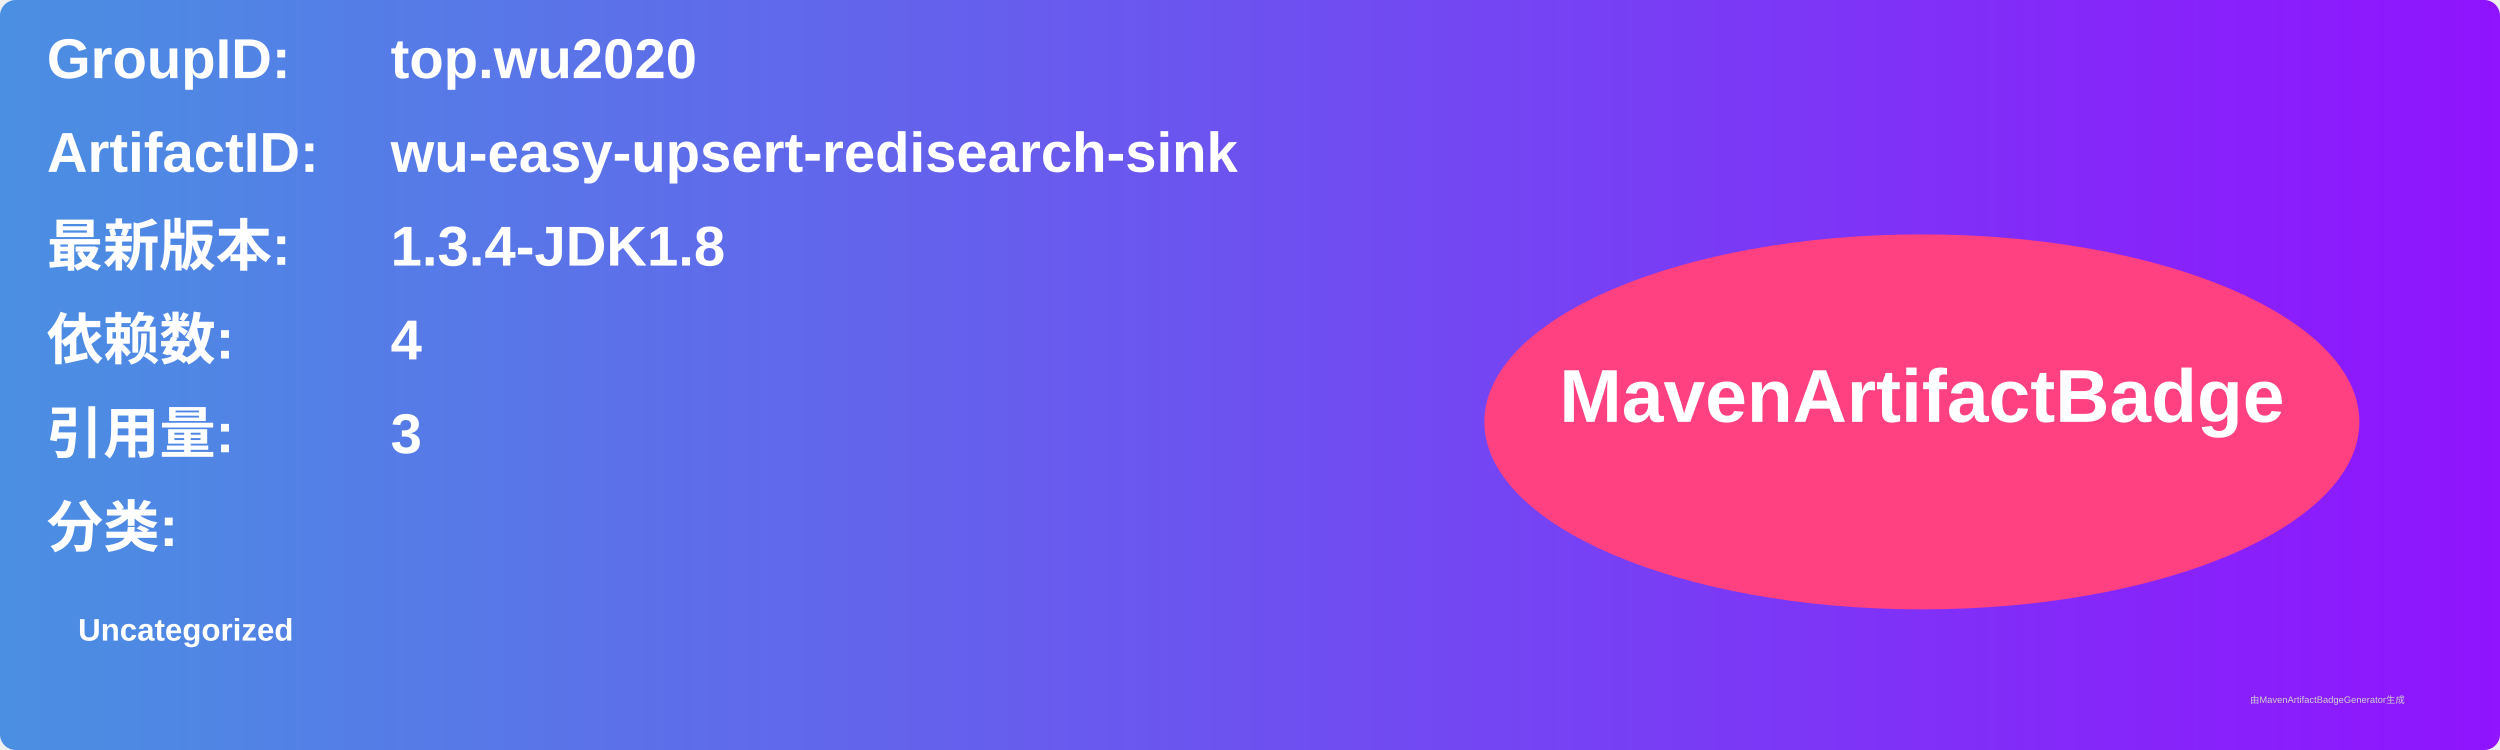
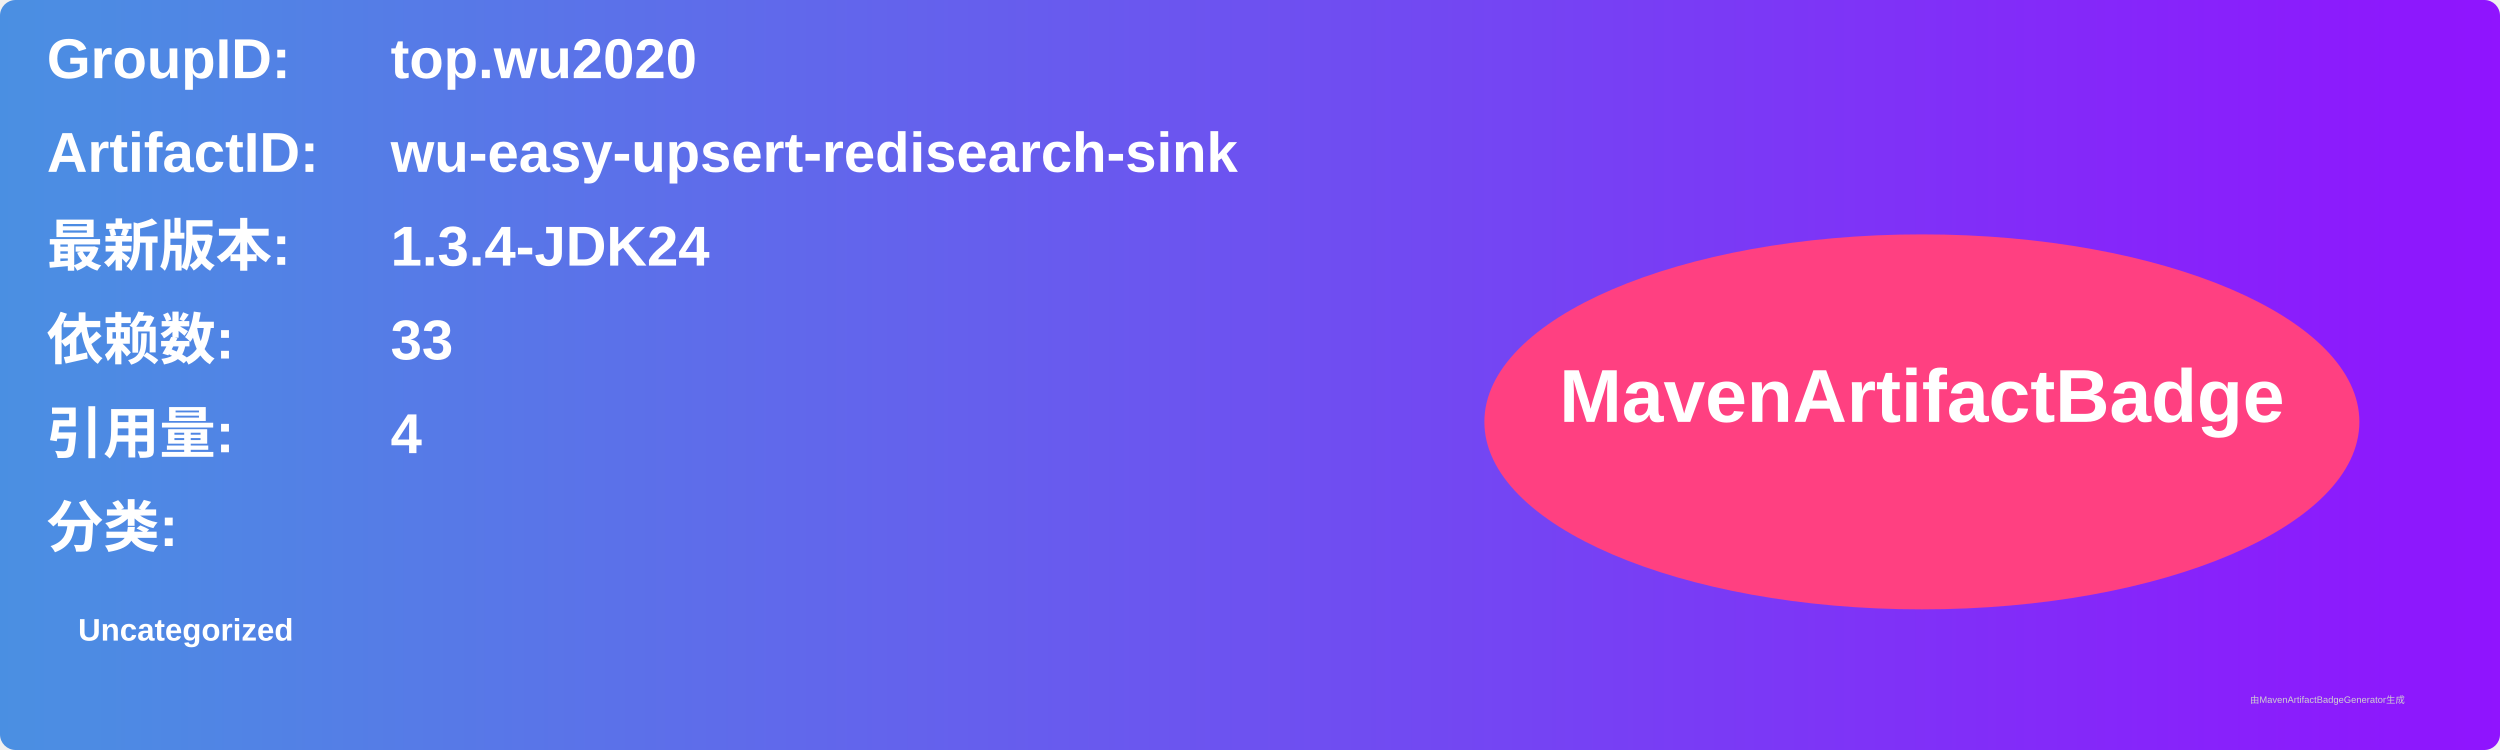
<svg xmlns="http://www.w3.org/2000/svg" width="800" height="240" viewBox="0 0 800 240">
  <linearGradient id="grad" x1="0%" y1="0%" x2="100%" y2="0%">
    <stop offset="0%" stop-color="#4a90e2" />
    <stop offset="100%" stop-color="#9013fe" />
  </linearGradient>
  <rect width="100%" height="100%" rx="5" ry="5" fill="url(#grad)" />
  <g transform="translate(15, 15)">
    <text x="0" y="10" font-family="Arial" font-size="18" fill="white" font-weight="bold" width="260">GroupID:</text>
    <text x="110" y="10" font-family="Arial" font-size="18" fill="white" font-weight="bold" width="460">top.wu2020</text>
    <text x="0" y="40" font-family="Arial" font-size="18" fill="white" font-weight="bold" width="260">ArtifactID:</text>
    <text x="110" y="40" font-family="Arial" font-size="18" fill="white" font-weight="bold" width="460">wu-easy-upsert-redisearch-sink</text>
    <text x="0" y="70" font-family="Arial" font-size="18" fill="white" font-weight="bold">最新版本:</text>
    <text x="110" y="70" font-family="Arial" font-size="18" fill="white" font-weight="bold">
-       <tspan font-weight="bold">1.3.4-JDK1.8</tspan>
+       <tspan font-weight="bold">1.3.4-JDK24</tspan>
    </text>
    <text x="0" y="100" font-family="Arial" font-size="18" fill="white" font-weight="bold">依赖数: </text>
    <text x="110" y="100" font-family="Arial" font-size="18" fill="white">
-       <tspan font-weight="bold">4</tspan>
+       <tspan font-weight="bold">33</tspan>
    </text>
    <text x="0" y="130" font-family="Arial" font-size="18" fill="white" font-weight="bold">引用量: </text>
    <text x="110" y="130" font-family="Arial" font-size="18" fill="white">
-       <tspan font-weight="bold">3</tspan>
+       <tspan font-weight="bold">4</tspan>
    </text>
    <text x="0" y="160" font-family="Arial" font-size="18" fill="white" font-weight="bold">分类:</text>
    <text x="10" y="190" font-family="Arial" font-size="10" fill="white">
      <tspan font-weight="bold">Uncategorized</tspan>
    </text>
    <ellipse cx="600" cy="120" rx="140" ry="60" fill="#ff4081" />
    <text x="600" y="120" text-anchor="middle" font-family="Arial" font-size="24" fill="white" font-weight="bold">MavenArtifactBadge</text>
  </g>
  <text x="720" y="225" font-family="Arial" font-size="3" fill="#d0d0d0">由MavenArtifactBadgeGenerator生成</text>
</svg>
